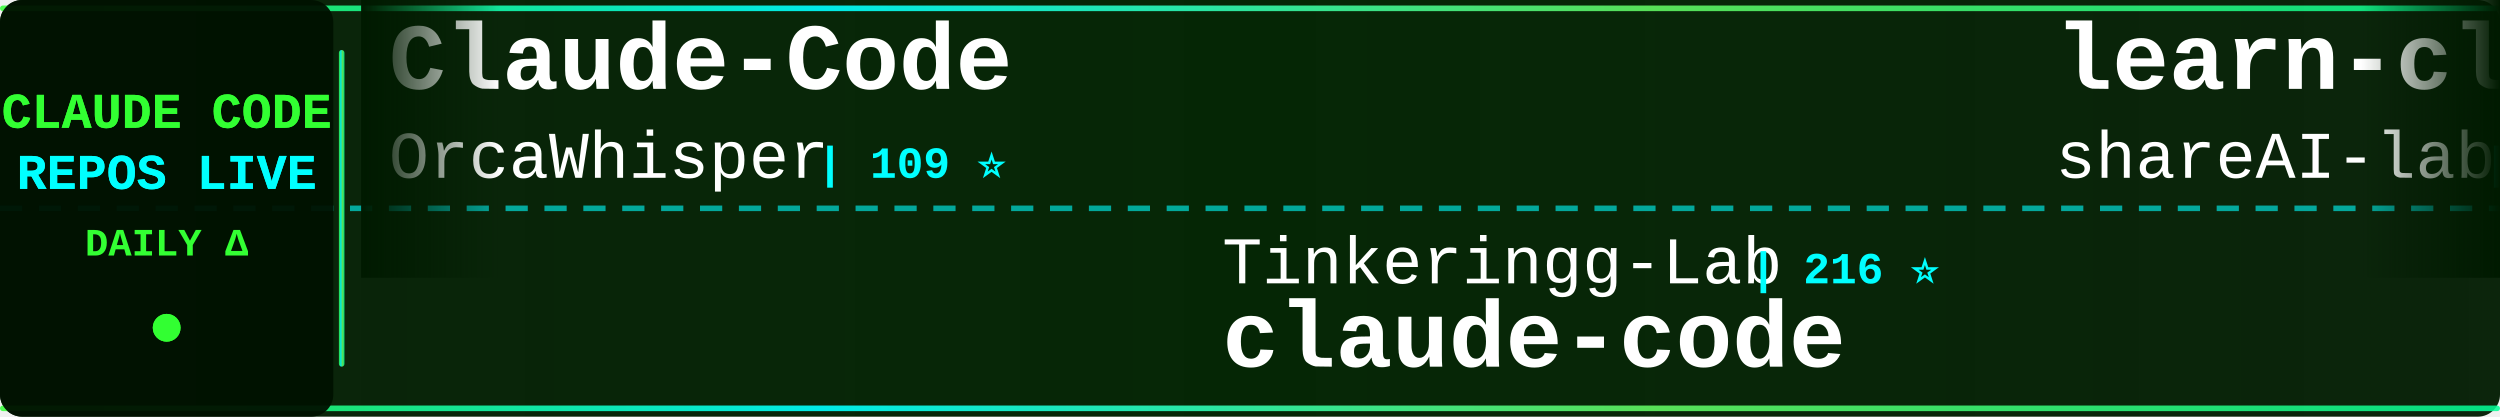
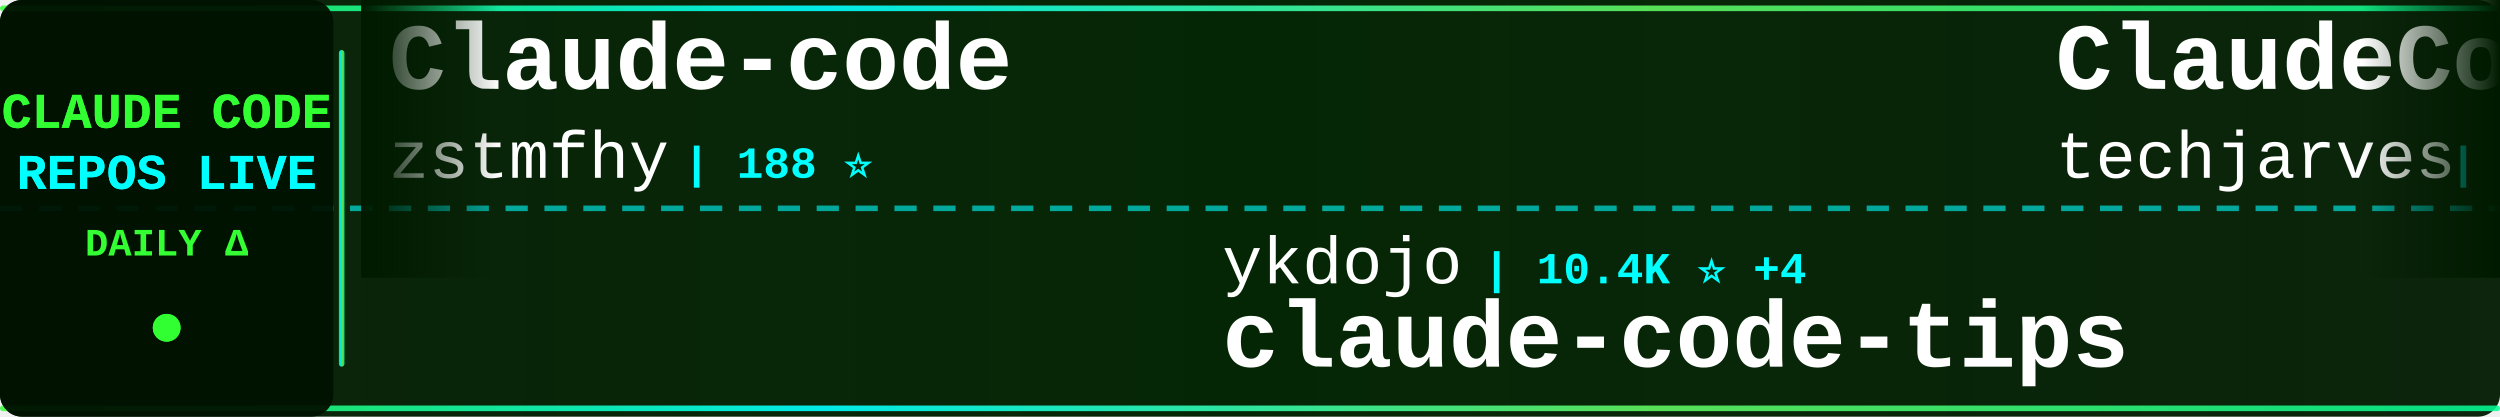
<svg xmlns="http://www.w3.org/2000/svg" width="900" height="150">
  <defs>
    <linearGradient id="tickerBg" x1="0%" y1="0%" x2="100%" y2="0%">
      <stop offset="0%" style="stop-color:#001a00;stop-opacity:0.95" />
      <stop offset="50%" style="stop-color:#002200;stop-opacity:0.98" />
      <stop offset="100%" style="stop-color:#001a00;stop-opacity:0.95" />
    </linearGradient>
    <linearGradient id="borderGrad" x1="0%" y1="0%" x2="100%" y2="0%">
      <stop offset="0%" style="stop-color:#33ff33;stop-opacity:0.85">
        <animate attributeName="stop-opacity" values="0.85;1;0.85" dur="2s" repeatCount="indefinite" />
      </stop>
      <stop offset="33%" style="stop-color:#00ffff;stop-opacity:0.9">
        <animate attributeName="stop-opacity" values="0.9;1;0.9" dur="2.2s" repeatCount="indefinite" />
      </stop>
      <stop offset="66%" style="stop-color:#66ff66;stop-opacity:0.85">
        <animate attributeName="stop-opacity" values="0.85;1;0.85" dur="1.8s" repeatCount="indefinite" />
      </stop>
      <stop offset="100%" style="stop-color:#00ff99;stop-opacity:0.85">
        <animate attributeName="stop-opacity" values="0.85;1;0.85" dur="2s" repeatCount="indefinite" />
      </stop>
    </linearGradient>
    <filter id="textGlow">
      <feGaussianBlur stdDeviation="0.1" result="coloredBlur" />
      <feMerge>
        <feMergeNode in="coloredBlur" />
        <feMergeNode in="SourceGraphic" />
      </feMerge>
    </filter>
    <filter id="metricGlow">
      <feGaussianBlur stdDeviation="0.2" result="coloredBlur" />
      <feMerge>
        <feMergeNode in="coloredBlur" />
        <feMergeNode in="SourceGraphic" />
      </feMerge>
    </filter>
    <linearGradient id="leftFade" x1="0%" y1="0%" x2="100%" y2="0%">
      <stop offset="0%" style="stop-color:#001a00;stop-opacity:1" />
      <stop offset="100%" style="stop-color:#001a00;stop-opacity:0" />
    </linearGradient>
    <linearGradient id="rightFade" x1="0%" y1="0%" x2="100%" y2="0%">
      <stop offset="0%" style="stop-color:#001a00;stop-opacity:0" />
      <stop offset="100%" style="stop-color:#001a00;stop-opacity:1" />
    </linearGradient>
  </defs>
  <rect width="900" height="150" fill="url(#tickerBg)" rx="8" />
  <rect x="0" y="2" width="900" height="2" fill="url(#borderGrad)" rx="1" />
  <rect x="0" y="146" width="900" height="2" fill="url(#borderGrad)" rx="1" />
  <line x1="0" y1="75" x2="900" y2="75" stroke="#00ffff" stroke-width="2" stroke-dasharray="8 6" opacity="0.6" />
  <rect x="0" y="0" width="120" height="150" fill="#001100" opacity="0.95" rx="8" />
  <text x="60" y="46" font-family="'Courier New', monospace" font-size="18" font-weight="bold" fill="#33ff33" text-anchor="middle" filter="url(#textGlow)">
    CLAUDE CODE
  </text>
  <text x="60" y="68" font-family="'Courier New', monospace" font-size="18" font-weight="bold" fill="#00ffff" text-anchor="middle" filter="url(#textGlow)">
    REPOS LIVE
  </text>
  <text x="60" y="92" font-family="'Courier New', monospace" font-size="14" font-weight="bold" fill="#33ff33" text-anchor="middle">
    DAILY Δ
  </text>
  <circle cx="60" cy="118" r="5" fill="#33ff33" filter="url(#metricGlow)">
    <animate attributeName="r" values="4;6;4" dur="1.5s" repeatCount="indefinite" />
    <animate attributeName="opacity" values="0.6;1;0.6" dur="1.5s" repeatCount="indefinite" />
  </circle>
  <rect x="122" y="18" width="2" height="114" fill="url(#borderGrad)" rx="1" />
  <clipPath id="tickerClip">
    <rect x="130" y="0" width="770" height="150" />
  </clipPath>
  <g clip-path="url(#tickerClip)">
    <g id="tickerItems">
      <animateTransform attributeName="transform" attributeType="XML" type="translate" from="0 0" to="-3000 0" dur="54s" repeatCount="indefinite" />
      <g transform="translate(0, 0)">
-         <text x="140" y="32" font-family="'Courier New', monospace" font-size="34" font-weight="bold" fill="#ffffff">Claude-Code</text>
-         <text x="140" y="64" font-family="'Courier New', monospace" font-size="24" font-weight="normal" fill="#ffffff" opacity="1.0">OrcaWhisper</text>
-         <text x="294" y="64" font-family="'Courier New', monospace" font-size="16" font-weight="bold" fill="#00ffff"> | 109 ⭐</text>
+         <text x="140" y="32" font-family="'Courier New', monospace" font-size="34" font-weight="bold" fill="#ffffff">Claude-code</text>
+         <text x="140" y="64" font-family="'Courier New', monospace" font-size="24" font-weight="normal" fill="#ffffff" opacity="1.0">zstmfhy</text>
+         <text x="246" y="64" font-family="'Courier New', monospace" font-size="16" font-weight="bold" fill="#00ffff"> | 188 ⭐</text>
      </g>
      <g transform="translate(300, 0)">
-         <text x="140" y="102" font-family="'Courier New', monospace" font-size="24" font-weight="normal" fill="#ffffff" opacity="1.0">Tinkeringg-Lab</text>
-         <text x="330" y="102" font-family="'Courier New', monospace" font-size="16" font-weight="bold" fill="#00ffff"> | 216 ⭐</text>
-         <text x="140" y="132" font-family="'Courier New', monospace" font-size="34" font-weight="bold" fill="#ffffff">claude-code</text>
+         <text x="140" y="102" font-family="'Courier New', monospace" font-size="24" font-weight="normal" fill="#ffffff" opacity="1.0">ykdojo</text>
+         <text x="234" y="102" font-family="'Courier New', monospace" font-size="16" font-weight="bold" fill="#00ffff"> | 10.4K ⭐ +4</text>
+         <text x="140" y="132" font-family="'Courier New', monospace" font-size="34" font-weight="bold" fill="#ffffff">claude-code-tips</text>
      </g>
      <g transform="translate(600, 0)">
-         <text x="140" y="32" font-family="'Courier New', monospace" font-size="34" font-weight="bold" fill="#ffffff">learn-claude-code</text>
-         <text x="140" y="64" font-family="'Courier New', monospace" font-size="24" font-weight="normal" fill="#ffffff" opacity="1.0">shareAI-lab</text>
-         <text x="294" y="64" font-family="'Courier New', monospace" font-size="16" font-weight="bold" fill="#00ffff"> | 80.5K ⭐ +53</text>
+         <text x="140" y="32" font-family="'Courier New', monospace" font-size="34" font-weight="bold" fill="#ffffff">ClaudeCode-Portable</text>
+         <text x="140" y="64" font-family="'Courier New', monospace" font-size="24" font-weight="normal" fill="#ffffff" opacity="1.0">techjarves</text>
+         <text x="282" y="64" font-family="'Courier New', monospace" font-size="16" font-weight="bold" fill="#00ffff"> | 1.6K ⭐ +1</text>
      </g>
      <g transform="translate(900, 0)">
-         <text x="140" y="102" font-family="'Courier New', monospace" font-size="24" font-weight="normal" fill="#ffffff" opacity="1.0">WorldFlowAI</text>
-         <text x="294" y="102" font-family="'Courier New', monospace" font-size="16" font-weight="bold" fill="#00ffff"> | 6.5K ⭐ +78</text>
-         <text x="140" y="132" font-family="'Courier New', monospace" font-size="34" font-weight="bold" fill="#ffffff">everything-claude-code</text>
+         <text x="140" y="102" font-family="'Courier New', monospace" font-size="24" font-weight="normal" fill="#ffffff" opacity="1.0">nicedreamzapp</text>
+         <text x="318" y="102" font-family="'Courier New', monospace" font-size="16" font-weight="bold" fill="#00ffff"> | 3.5K ⭐ +7</text>
+         <text x="140" y="132" font-family="'Courier New', monospace" font-size="34" font-weight="bold" fill="#ffffff">claude-code-local</text>
      </g>
      <g transform="translate(1200, 0)">
-         <text x="140" y="32" font-family="'Courier New', monospace" font-size="34" font-weight="bold" fill="#ffffff">claude-code-source</text>
-         <text x="140" y="64" font-family="'Courier New', monospace" font-size="24" font-weight="normal" fill="#ffffff" opacity="1.0">JrCx7scC</text>
-         <text x="258" y="64" font-family="'Courier New', monospace" font-size="16" font-weight="bold" fill="#00ffff"> | 377 ⭐</text>
+         <text x="140" y="32" font-family="'Courier New', monospace" font-size="34" font-weight="bold" fill="#ffffff">claude-code-my-workflow</text>
+         <text x="140" y="64" font-family="'Courier New', monospace" font-size="24" font-weight="normal" fill="#ffffff" opacity="1.0">pedrohcgs</text>
+         <text x="270" y="64" font-family="'Courier New', monospace" font-size="16" font-weight="bold" fill="#00ffff"> | 1.7K ⭐ +3</text>
      </g>
      <g transform="translate(1500, 0)">
+         <text x="140" y="102" font-family="'Courier New', monospace" font-size="24" font-weight="normal" fill="#ffffff" opacity="1.0">daymade</text>
+         <text x="246" y="102" font-family="'Courier New', monospace" font-size="16" font-weight="bold" fill="#00ffff"> | 1.5K ⭐ +2</text>
+         <text x="140" y="132" font-family="'Courier New', monospace" font-size="34" font-weight="bold" fill="#ffffff">claude-code-skills</text>
+       </g>
+       <g transform="translate(1800, 0)">
+         <text x="140" y="32" font-family="'Courier New', monospace" font-size="34" font-weight="bold" fill="#ffffff">claude-code</text>
+         <text x="140" y="64" font-family="'Courier New', monospace" font-size="24" font-weight="normal" fill="#ffffff" opacity="1.0">VineeTagarwaL-code</text>
+         <text x="378" y="64" font-family="'Courier New', monospace" font-size="16" font-weight="bold" fill="#00ffff"> | 272 ⭐ +1</text>
+       </g>
+       <g transform="translate(2100, 0)">
+         <text x="140" y="102" font-family="'Courier New', monospace" font-size="24" font-weight="normal" fill="#ffffff" opacity="1.0">OrcaWhisper</text>
+         <text x="294" y="102" font-family="'Courier New', monospace" font-size="16" font-weight="bold" fill="#00ffff"> | 110 ⭐ +1</text>
+         <text x="140" y="132" font-family="'Courier New', monospace" font-size="34" font-weight="bold" fill="#ffffff">Claude-Code</text>
+       </g>
+       <g transform="translate(2400, 0)">
+         <text x="140" y="32" font-family="'Courier New', monospace" font-size="34" font-weight="bold" fill="#ffffff">ralph-claude-code</text>
+         <text x="140" y="64" font-family="'Courier New', monospace" font-size="24" font-weight="normal" fill="#ffffff" opacity="1.0">frankbria</text>
+         <text x="270" y="64" font-family="'Courier New', monospace" font-size="16" font-weight="bold" fill="#00ffff"> | 9.7K ⭐ +1</text>
+       </g>
+       <g transform="translate(2700, 0)">
        <text x="140" y="102" font-family="'Courier New', monospace" font-size="24" font-weight="normal" fill="#ffffff" opacity="1.0">fazxes</text>
        <text x="234" y="102" font-family="'Courier New', monospace" font-size="16" font-weight="bold" fill="#00ffff"> | 248 ⭐</text>
        <text x="140" y="132" font-family="'Courier New', monospace" font-size="34" font-weight="bold" fill="#ffffff">Claude-code</text>
      </g>
-       <g transform="translate(1800, 0)">
-         <text x="140" y="32" font-family="'Courier New', monospace" font-size="34" font-weight="bold" fill="#ffffff">claude-code-source-code</text>
-         <text x="140" y="64" font-family="'Courier New', monospace" font-size="24" font-weight="normal" fill="#ffffff" opacity="1.0">777genius</text>
-         <text x="270" y="64" font-family="'Courier New', monospace" font-size="16" font-weight="bold" fill="#00ffff"> | 939 ⭐</text>
-       </g>
-       <g transform="translate(2100, 0)">
-         <text x="140" y="102" font-family="'Courier New', monospace" font-size="24" font-weight="normal" fill="#ffffff" opacity="1.0">lintsinghua</text>
-         <text x="294" y="102" font-family="'Courier New', monospace" font-size="16" font-weight="bold" fill="#00ffff"> | 4.4K ⭐ +1</text>
-         <text x="140" y="132" font-family="'Courier New', monospace" font-size="34" font-weight="bold" fill="#ffffff">claude-code-book</text>
-       </g>
-       <g transform="translate(2400, 0)">
-         <text x="140" y="32" font-family="'Courier New', monospace" font-size="34" font-weight="bold" fill="#ffffff">claude-code-hooks-master...</text>
-         <text x="140" y="64" font-family="'Courier New', monospace" font-size="24" font-weight="normal" fill="#ffffff" opacity="1.0">disler</text>
-         <text x="234" y="64" font-family="'Courier New', monospace" font-size="16" font-weight="bold" fill="#00ffff"> | 4.0K ⭐</text>
-       </g>
-       <g transform="translate(2700, 0)">
-         <text x="140" y="102" font-family="'Courier New', monospace" font-size="24" font-weight="normal" fill="#ffffff" opacity="1.0">xu-xiang</text>
-         <text x="258" y="102" font-family="'Courier New', monospace" font-size="16" font-weight="bold" fill="#00ffff"> | 2.0K ⭐ +2</text>
-         <text x="140" y="132" font-family="'Courier New', monospace" font-size="34" font-weight="bold" fill="#ffffff">everything-claude-code-z...</text>
-       </g>
      <g transform="translate(3000, 0)">
-         <text x="140" y="32" font-family="'Courier New', monospace" font-size="34" font-weight="bold" fill="#ffffff">Claude-Code</text>
-         <text x="140" y="64" font-family="'Courier New', monospace" font-size="24" font-weight="normal" fill="#ffffff" opacity="1.0">OrcaWhisper</text>
-         <text x="294" y="64" font-family="'Courier New', monospace" font-size="16" font-weight="bold" fill="#00ffff"> | 109 ⭐</text>
+         <text x="140" y="32" font-family="'Courier New', monospace" font-size="34" font-weight="bold" fill="#ffffff">Claude-code</text>
+         <text x="140" y="64" font-family="'Courier New', monospace" font-size="24" font-weight="normal" fill="#ffffff" opacity="1.0">zstmfhy</text>
+         <text x="246" y="64" font-family="'Courier New', monospace" font-size="16" font-weight="bold" fill="#00ffff"> | 188 ⭐</text>
      </g>
      <g transform="translate(3300, 0)">
-         <text x="140" y="102" font-family="'Courier New', monospace" font-size="24" font-weight="normal" fill="#ffffff" opacity="1.0">Tinkeringg-Lab</text>
-         <text x="330" y="102" font-family="'Courier New', monospace" font-size="16" font-weight="bold" fill="#00ffff"> | 216 ⭐</text>
-         <text x="140" y="132" font-family="'Courier New', monospace" font-size="34" font-weight="bold" fill="#ffffff">claude-code</text>
+         <text x="140" y="102" font-family="'Courier New', monospace" font-size="24" font-weight="normal" fill="#ffffff" opacity="1.0">ykdojo</text>
+         <text x="234" y="102" font-family="'Courier New', monospace" font-size="16" font-weight="bold" fill="#00ffff"> | 10.4K ⭐ +4</text>
+         <text x="140" y="132" font-family="'Courier New', monospace" font-size="34" font-weight="bold" fill="#ffffff">claude-code-tips</text>
      </g>
      <g transform="translate(3600, 0)">
-         <text x="140" y="32" font-family="'Courier New', monospace" font-size="34" font-weight="bold" fill="#ffffff">learn-claude-code</text>
-         <text x="140" y="64" font-family="'Courier New', monospace" font-size="24" font-weight="normal" fill="#ffffff" opacity="1.0">shareAI-lab</text>
-         <text x="294" y="64" font-family="'Courier New', monospace" font-size="16" font-weight="bold" fill="#00ffff"> | 80.5K ⭐ +53</text>
+         <text x="140" y="32" font-family="'Courier New', monospace" font-size="34" font-weight="bold" fill="#ffffff">ClaudeCode-Portable</text>
+         <text x="140" y="64" font-family="'Courier New', monospace" font-size="24" font-weight="normal" fill="#ffffff" opacity="1.0">techjarves</text>
+         <text x="282" y="64" font-family="'Courier New', monospace" font-size="16" font-weight="bold" fill="#00ffff"> | 1.6K ⭐ +1</text>
      </g>
      <g transform="translate(3900, 0)">
-         <text x="140" y="102" font-family="'Courier New', monospace" font-size="24" font-weight="normal" fill="#ffffff" opacity="1.0">WorldFlowAI</text>
-         <text x="294" y="102" font-family="'Courier New', monospace" font-size="16" font-weight="bold" fill="#00ffff"> | 6.5K ⭐ +78</text>
-         <text x="140" y="132" font-family="'Courier New', monospace" font-size="34" font-weight="bold" fill="#ffffff">everything-claude-code</text>
+         <text x="140" y="102" font-family="'Courier New', monospace" font-size="24" font-weight="normal" fill="#ffffff" opacity="1.0">nicedreamzapp</text>
+         <text x="318" y="102" font-family="'Courier New', monospace" font-size="16" font-weight="bold" fill="#00ffff"> | 3.5K ⭐ +7</text>
+         <text x="140" y="132" font-family="'Courier New', monospace" font-size="34" font-weight="bold" fill="#ffffff">claude-code-local</text>
      </g>
    </g>
  </g>
  <rect x="130" y="0" width="50" height="100" fill="url(#leftFade)" />
  <rect x="850" y="0" width="50" height="100" fill="url(#rightFade)" />
</svg>
